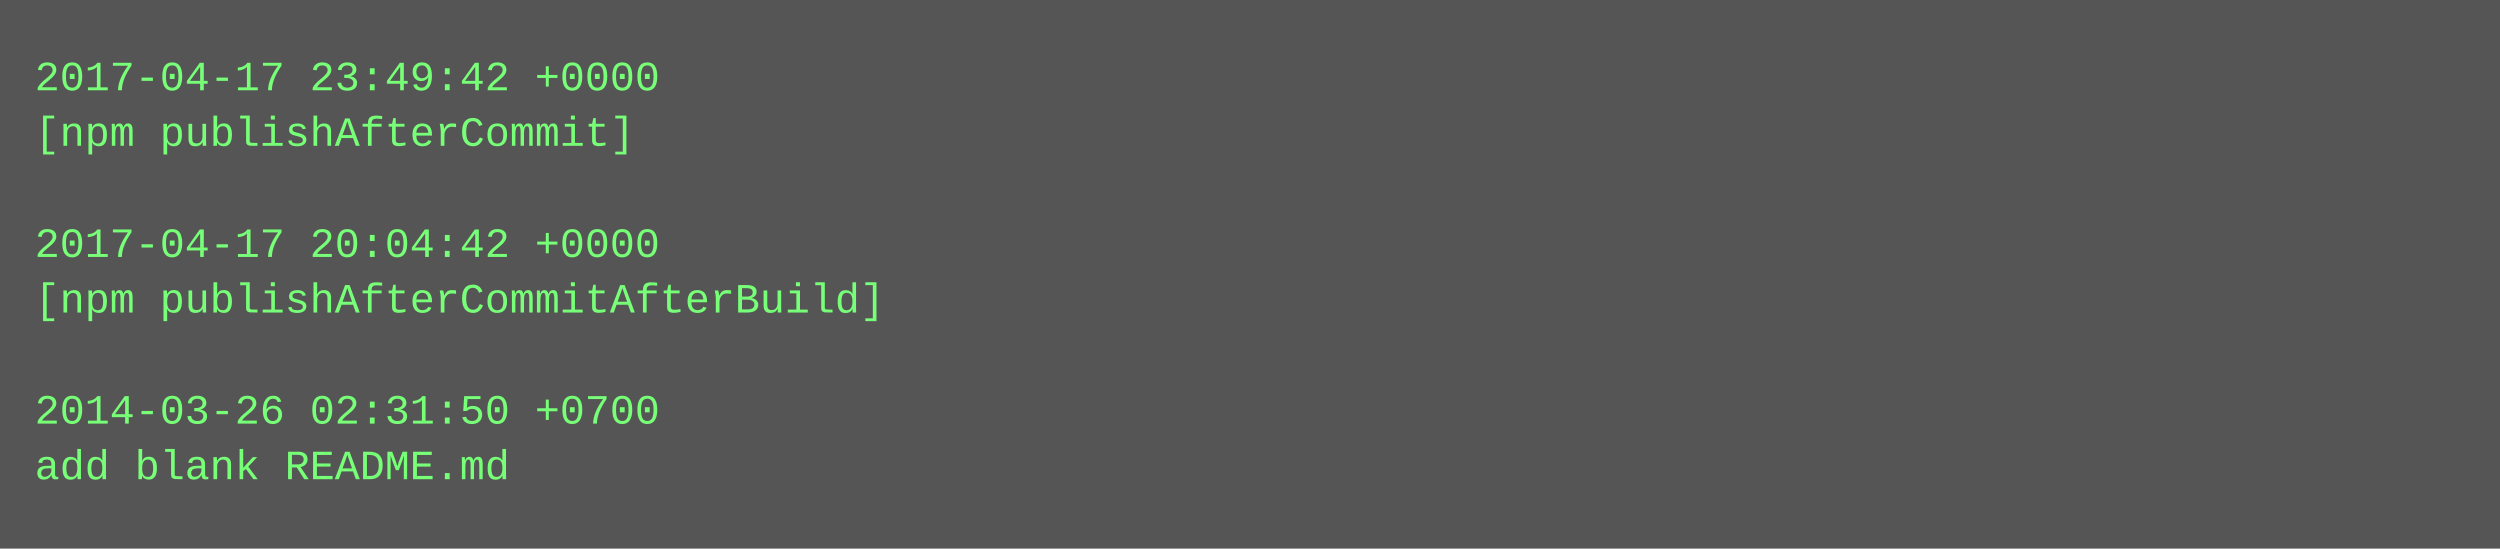
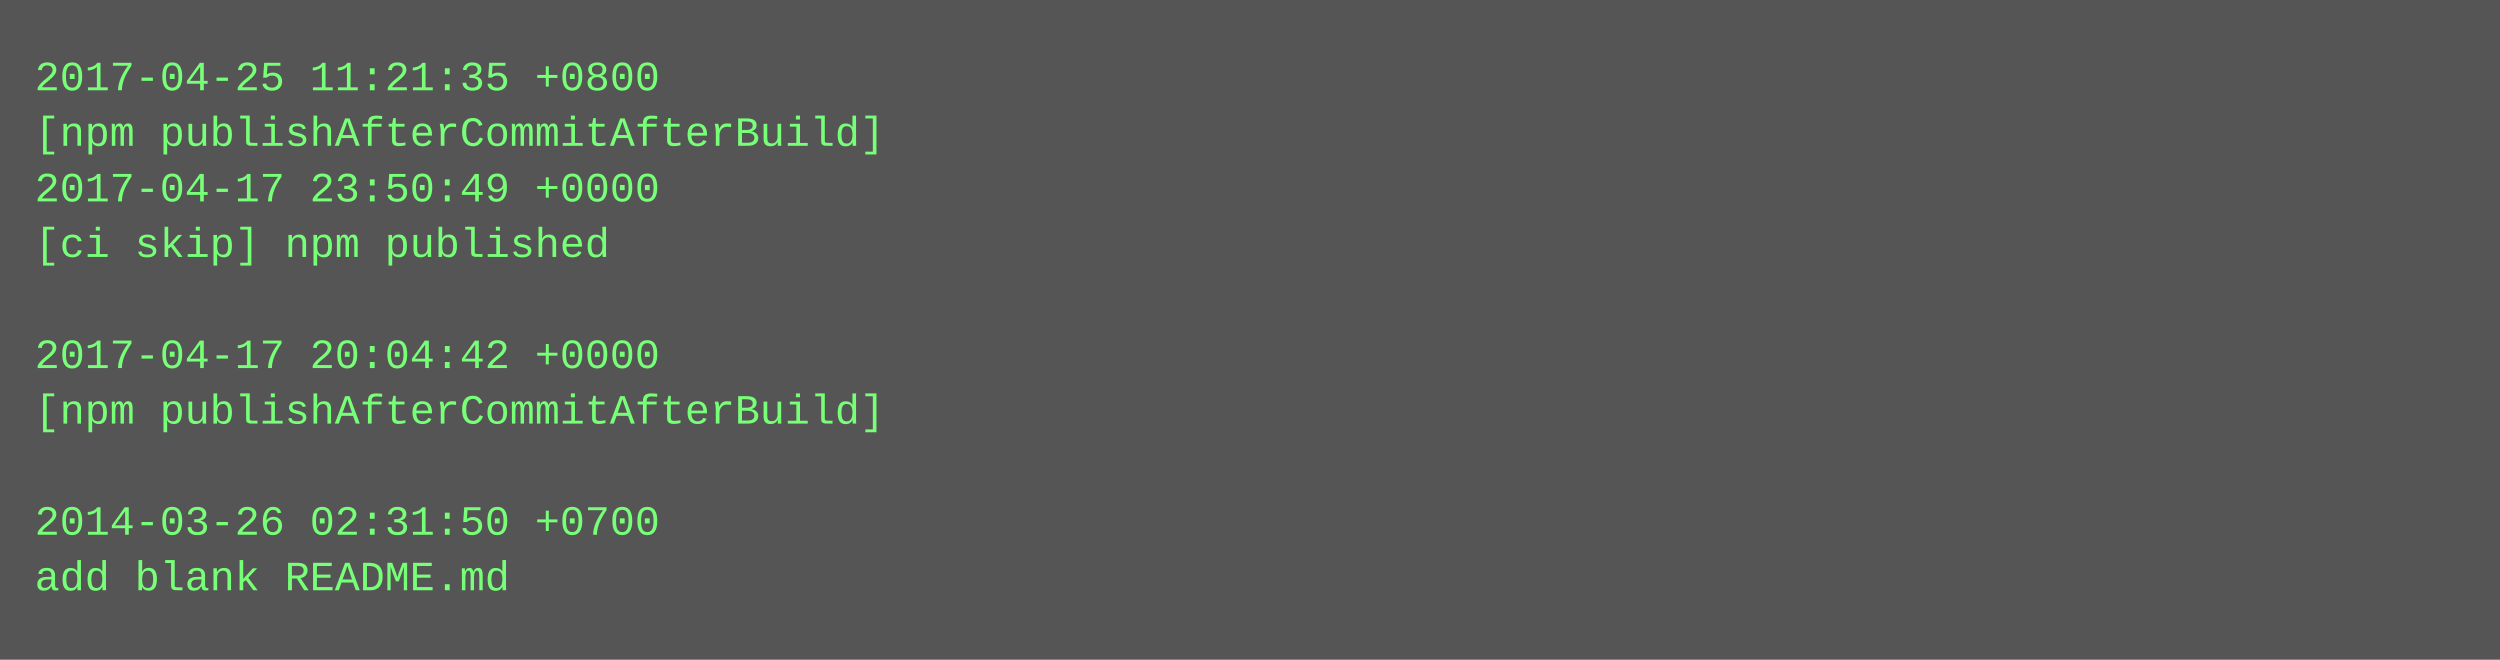
- <svg xmlns="http://www.w3.org/2000/svg" height="158" width="720">
-   <rect height="158" fill="#555" width="720" />
+ <svg xmlns="http://www.w3.org/2000/svg" height="190" width="720">
+   <rect height="190" fill="#555" width="720" />
  <text fill="#7f7" font-family="Courier New" font-size="12" xml:space="preserve">
-     <tspan x="10" y="26">2017-04-17 23:49:42 +0000</tspan>
-     <tspan x="10" y="42">[npm publishAfterCommit]</tspan>
-     <tspan x="10" y="58" />
-     <tspan x="10" y="74">2017-04-17 20:04:42 +0000</tspan>
-     <tspan x="10" y="90">[npm publishAfterCommitAfterBuild]</tspan>
-     <tspan x="10" y="106" />
-     <tspan x="10" y="122">2014-03-26 02:31:50 +0700</tspan>
-     <tspan x="10" y="138">add blank README.md</tspan>
+     <tspan x="10" y="26">2017-04-25 11:21:35 +0800</tspan>
+     <tspan x="10" y="42">[npm publishAfterCommitAfterBuild]</tspan>
+     <tspan x="10" y="58">2017-04-17 23:50:49 +0000</tspan>
+     <tspan x="10" y="74">[ci skip] npm published</tspan>
+     <tspan x="10" y="90" />
+     <tspan x="10" y="106">2017-04-17 20:04:42 +0000</tspan>
+     <tspan x="10" y="122">[npm publishAfterCommitAfterBuild]</tspan>
+     <tspan x="10" y="138" />
+     <tspan x="10" y="154">2014-03-26 02:31:50 +0700</tspan>
+     <tspan x="10" y="170">add blank README.md</tspan>
  </text>
</svg>
